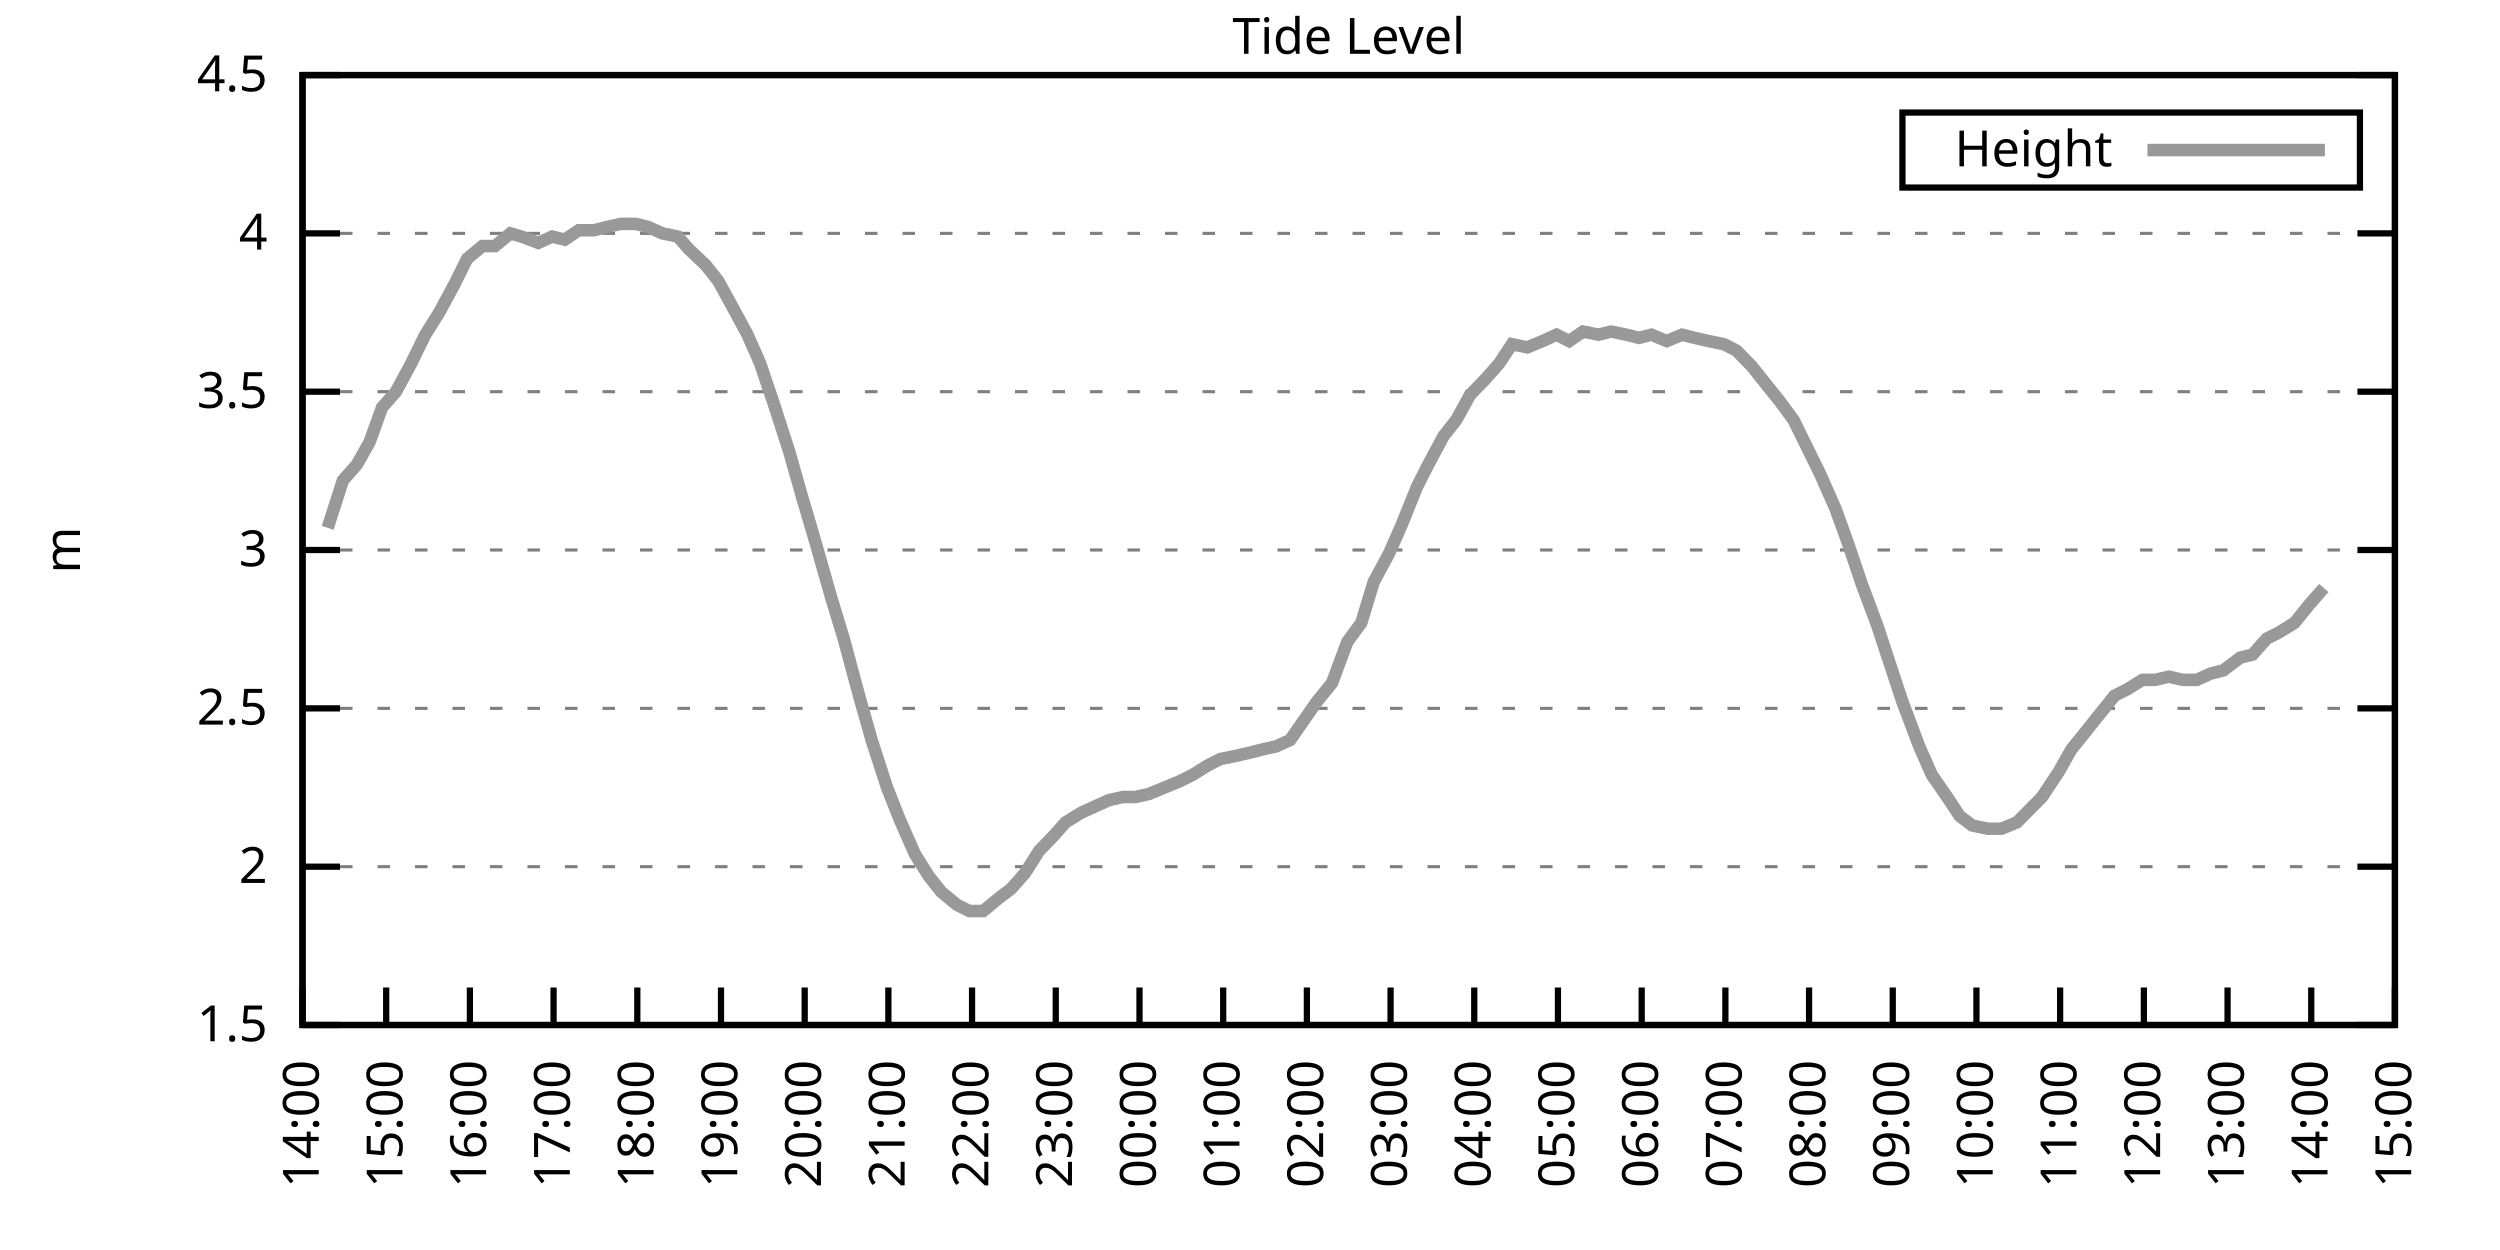
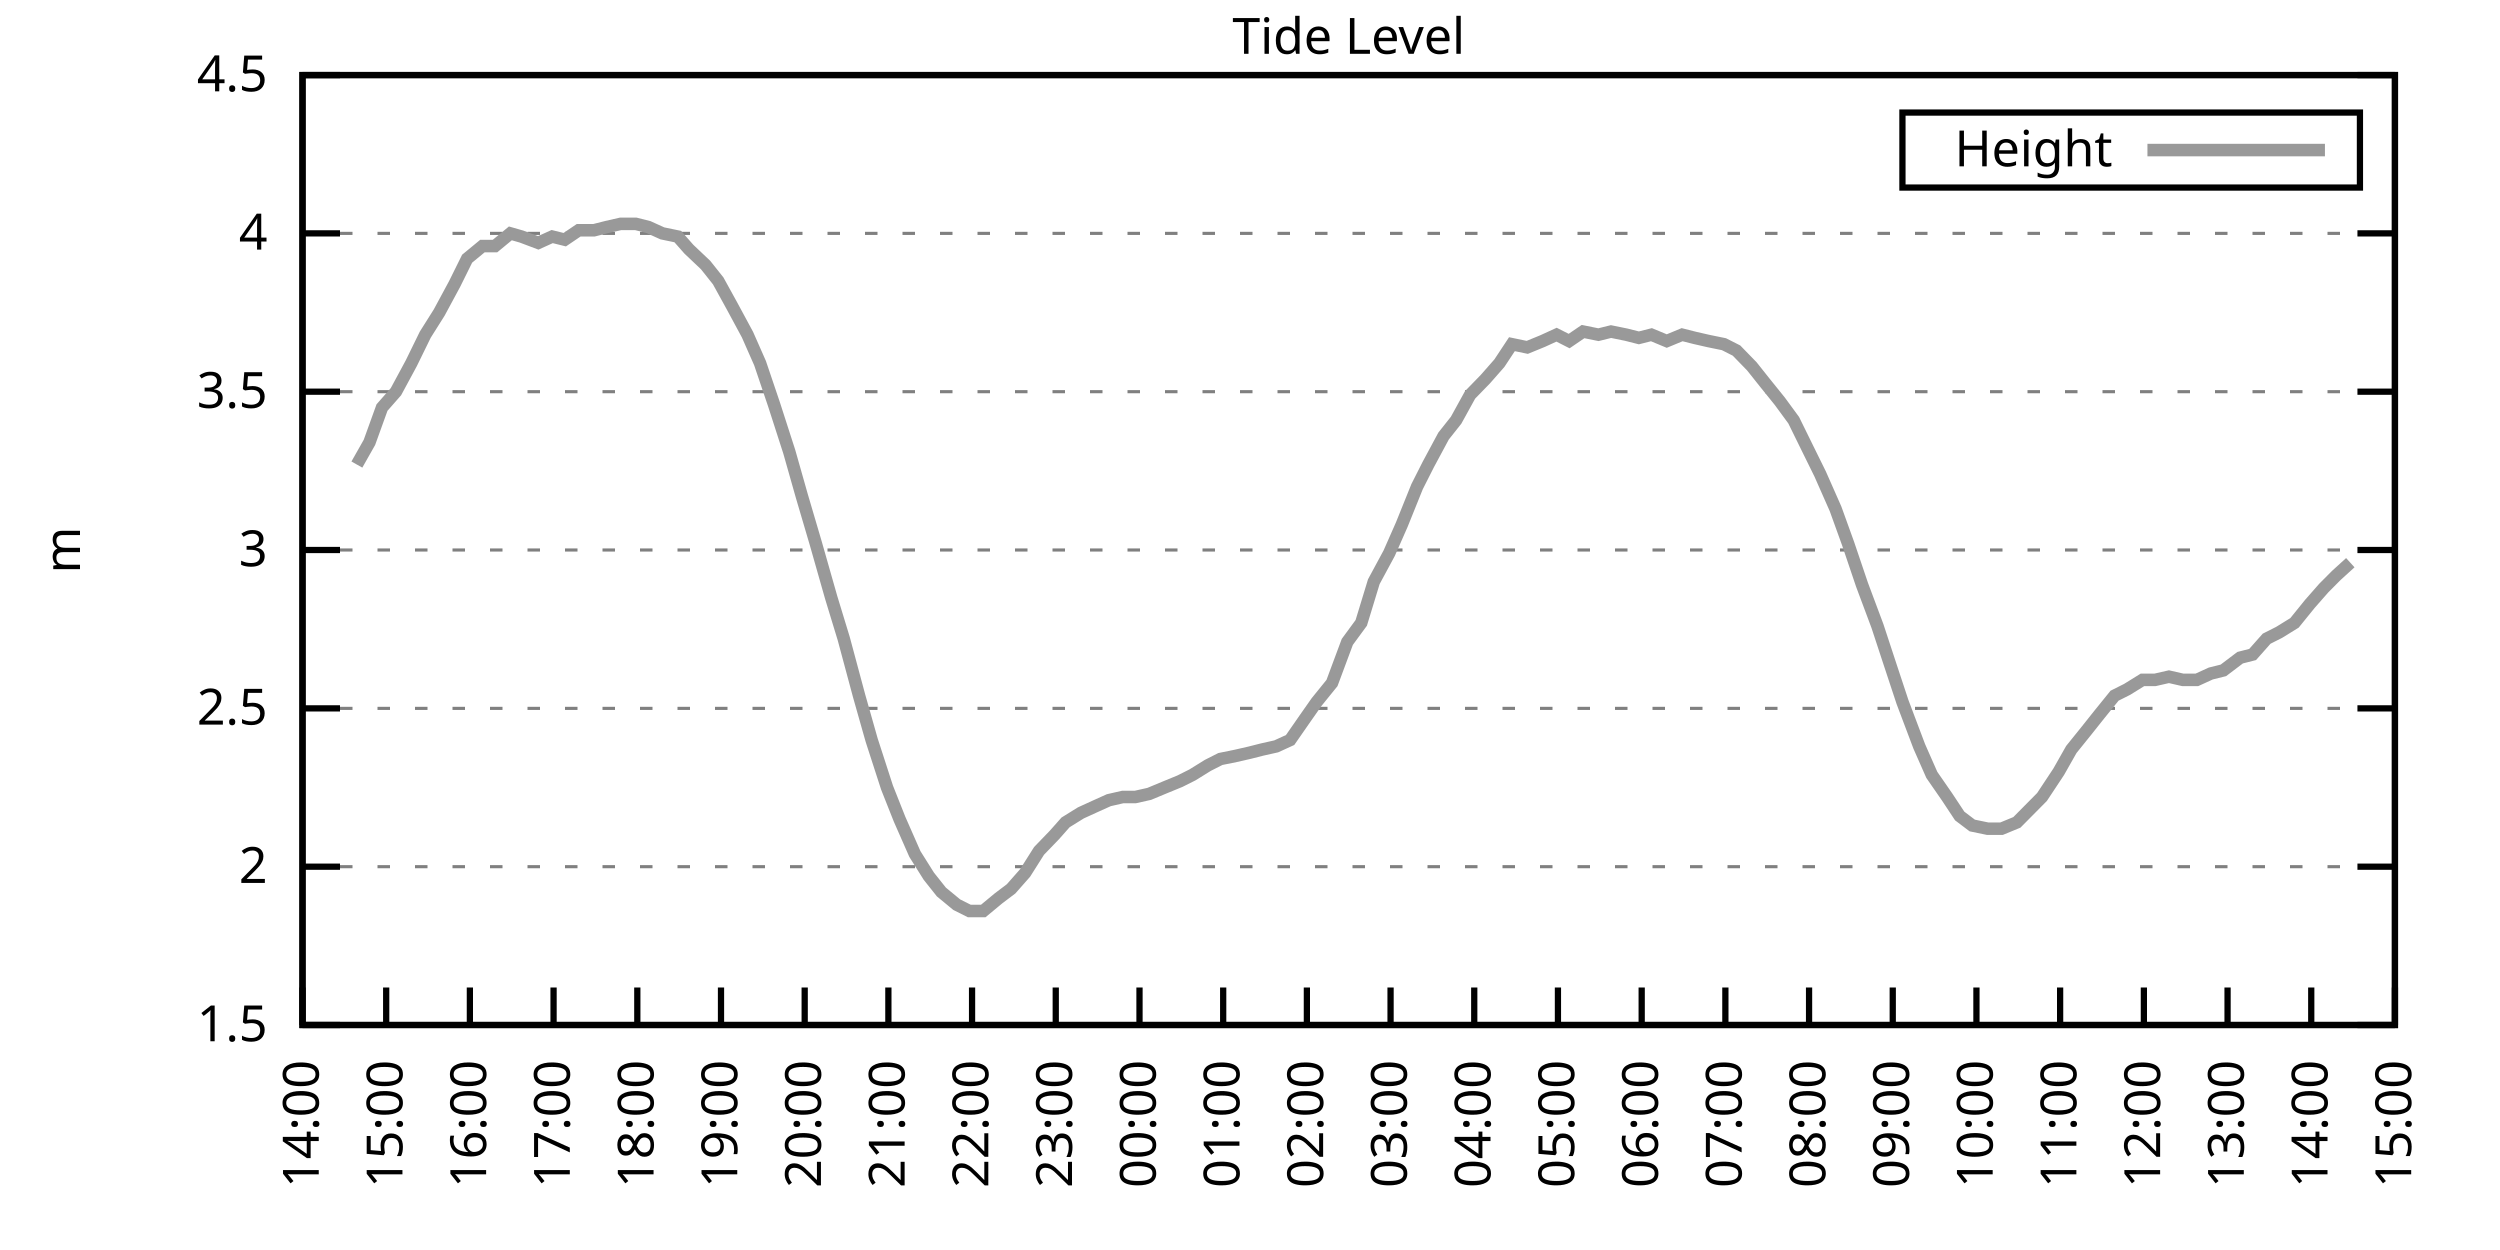
<svg xmlns="http://www.w3.org/2000/svg" xmlns:xlink="http://www.w3.org/1999/xlink" width="400" height="200" viewBox="0 0 400 200">
  <g id="gnuplot_canvas">
    <rect x="0" y="0" width="400" height="200" fill="none" />
    <defs>
      <circle id="gpDot" r="0.5" stroke-width="0.5" stroke="currentColor" />
      <path id="gpPt0" stroke-width="0.333" stroke="currentColor" d="M-1,0 h2 M0,-1 v2" />
      <path id="gpPt1" stroke-width="0.333" stroke="currentColor" d="M-1,-1 L1,1 M1,-1 L-1,1" />
      <path id="gpPt2" stroke-width="0.333" stroke="currentColor" d="M-1,0 L1,0 M0,-1 L0,1 M-1,-1 L1,1 M-1,1 L1,-1" />
      <rect id="gpPt3" stroke-width="0.333" stroke="currentColor" x="-1" y="-1" width="2" height="2" />
      <rect id="gpPt4" stroke-width="0.333" stroke="currentColor" fill="currentColor" x="-1" y="-1" width="2" height="2" />
      <circle id="gpPt5" stroke-width="0.333" stroke="currentColor" cx="0" cy="0" r="1" />
      <use xlink:href="#gpPt5" id="gpPt6" fill="currentColor" stroke="none" />
      <path id="gpPt7" stroke-width="0.333" stroke="currentColor" d="M0,-1.33 L-1.33,0.67 L1.33,0.67 z" />
      <use xlink:href="#gpPt7" id="gpPt8" fill="currentColor" stroke="none" />
      <use xlink:href="#gpPt7" id="gpPt9" stroke="currentColor" transform="rotate(180)" />
      <use xlink:href="#gpPt9" id="gpPt10" fill="currentColor" stroke="none" />
      <use xlink:href="#gpPt3" id="gpPt11" stroke="currentColor" transform="rotate(45)" />
      <use xlink:href="#gpPt11" id="gpPt12" fill="currentColor" stroke="none" />
      <path id="gpPt13" stroke-width="0.333" stroke="currentColor" d="M0,1.330 L1.265,0.411 L0.782,-1.067 L-0.782,-1.076 L-1.265,0.411 z" />
      <use xlink:href="#gpPt13" id="gpPt14" fill="currentColor" stroke="none" />
      <filter id="textbox" filterUnits="objectBoundingBox" x="0" y="0" height="1" width="1">
        <feFlood flood-color="white" flood-opacity="1" result="bgnd" />
        <feComposite in="SourceGraphic" in2="bgnd" operator="atop" />
      </filter>
      <filter id="greybox" filterUnits="objectBoundingBox" x="0" y="0" height="1" width="1">
        <feFlood flood-color="lightgrey" flood-opacity="1" result="grey" />
        <feComposite in="SourceGraphic" in2="grey" operator="atop" />
      </filter>
    </defs>
    <g fill="none" color="white" stroke="currentColor" stroke-width="1.00" stroke-linecap="butt" stroke-linejoin="miter">
</g>
    <g fill="none" color="black" stroke="currentColor" stroke-width="1.00" stroke-linecap="butt" stroke-linejoin="miter">
      <g stroke="none" shape-rendering="crispEdges">
        <polygon fill="rgb(255, 255, 255)" points="48.40,164.00 383.18,164.00 383.18,12.02 48.40,12.02 " />
      </g>
    </g>
    <g fill="none" color="black" stroke="currentColor" stroke-width="1.00" stroke-linecap="butt" stroke-linejoin="miter">
</g>
    <g fill="none" color="black" stroke="black" stroke-width="0.50" stroke-linecap="butt" stroke-linejoin="miter">
</g>
    <g fill="none" color="gray" stroke="currentColor" stroke-width="0.50" stroke-linecap="butt" stroke-linejoin="miter">
      <path stroke="gray" stroke-dasharray="2,4" class="gridline" d="M48.40,164.00 L383.19,164.00  " />
    </g>
    <g fill="none" color="gray" stroke="gray" stroke-width="1.00" stroke-linecap="butt" stroke-linejoin="miter">
</g>
    <g fill="none" color="black" stroke="currentColor" stroke-width="1.00" stroke-linecap="butt" stroke-linejoin="miter">
      <path stroke="black" d="M48.40,164.00 L54.40,164.00 M383.19,164.00 L377.19,164.00  " />
      <g transform="translate(42.80,166.60)" stroke="none" fill="black" font-family="Sans" font-size="8.00" text-anchor="end">
        <text>
          <tspan font-family="Sans"> 1.5</tspan>
        </text>
      </g>
    </g>
    <g fill="none" color="black" stroke="currentColor" stroke-width="1.00" stroke-linecap="butt" stroke-linejoin="miter">
</g>
    <g fill="none" color="black" stroke="black" stroke-width="0.50" stroke-linecap="butt" stroke-linejoin="miter">
</g>
    <g fill="none" color="gray" stroke="currentColor" stroke-width="0.50" stroke-linecap="butt" stroke-linejoin="miter">
      <path stroke="gray" stroke-dasharray="2,4" class="gridline" d="M48.40,138.67 L383.19,138.67  " />
    </g>
    <g fill="none" color="gray" stroke="gray" stroke-width="1.00" stroke-linecap="butt" stroke-linejoin="miter">
</g>
    <g fill="none" color="black" stroke="currentColor" stroke-width="1.00" stroke-linecap="butt" stroke-linejoin="miter">
      <path stroke="black" d="M48.40,138.67 L54.40,138.67 M383.19,138.67 L377.19,138.67  " />
      <g transform="translate(42.80,141.27)" stroke="none" fill="black" font-family="Sans" font-size="8.00" text-anchor="end">
        <text>
          <tspan font-family="Sans"> 2</tspan>
        </text>
      </g>
    </g>
    <g fill="none" color="black" stroke="currentColor" stroke-width="1.00" stroke-linecap="butt" stroke-linejoin="miter">
</g>
    <g fill="none" color="black" stroke="black" stroke-width="0.50" stroke-linecap="butt" stroke-linejoin="miter">
</g>
    <g fill="none" color="gray" stroke="currentColor" stroke-width="0.50" stroke-linecap="butt" stroke-linejoin="miter">
      <path stroke="gray" stroke-dasharray="2,4" class="gridline" d="M48.40,113.34 L383.19,113.34  " />
    </g>
    <g fill="none" color="gray" stroke="gray" stroke-width="1.00" stroke-linecap="butt" stroke-linejoin="miter">
</g>
    <g fill="none" color="black" stroke="currentColor" stroke-width="1.00" stroke-linecap="butt" stroke-linejoin="miter">
      <path stroke="black" d="M48.40,113.34 L54.40,113.34 M383.19,113.34 L377.19,113.34  " />
      <g transform="translate(42.80,115.94)" stroke="none" fill="black" font-family="Sans" font-size="8.00" text-anchor="end">
        <text>
          <tspan font-family="Sans"> 2.5</tspan>
        </text>
      </g>
    </g>
    <g fill="none" color="black" stroke="currentColor" stroke-width="1.00" stroke-linecap="butt" stroke-linejoin="miter">
</g>
    <g fill="none" color="black" stroke="black" stroke-width="0.50" stroke-linecap="butt" stroke-linejoin="miter">
</g>
    <g fill="none" color="gray" stroke="currentColor" stroke-width="0.50" stroke-linecap="butt" stroke-linejoin="miter">
      <path stroke="gray" stroke-dasharray="2,4" class="gridline" d="M48.40,88.00 L383.19,88.00  " />
    </g>
    <g fill="none" color="gray" stroke="gray" stroke-width="1.00" stroke-linecap="butt" stroke-linejoin="miter">
</g>
    <g fill="none" color="black" stroke="currentColor" stroke-width="1.00" stroke-linecap="butt" stroke-linejoin="miter">
      <path stroke="black" d="M48.40,88.00 L54.40,88.00 M383.19,88.00 L377.19,88.00  " />
      <g transform="translate(42.80,90.60)" stroke="none" fill="black" font-family="Sans" font-size="8.00" text-anchor="end">
        <text>
          <tspan font-family="Sans"> 3</tspan>
        </text>
      </g>
    </g>
    <g fill="none" color="black" stroke="currentColor" stroke-width="1.00" stroke-linecap="butt" stroke-linejoin="miter">
</g>
    <g fill="none" color="black" stroke="black" stroke-width="0.50" stroke-linecap="butt" stroke-linejoin="miter">
</g>
    <g fill="none" color="gray" stroke="currentColor" stroke-width="0.50" stroke-linecap="butt" stroke-linejoin="miter">
      <path stroke="gray" stroke-dasharray="2,4" class="gridline" d="M48.40,62.67 L383.19,62.67  " />
    </g>
    <g fill="none" color="gray" stroke="gray" stroke-width="1.00" stroke-linecap="butt" stroke-linejoin="miter">
</g>
    <g fill="none" color="black" stroke="currentColor" stroke-width="1.00" stroke-linecap="butt" stroke-linejoin="miter">
      <path stroke="black" d="M48.40,62.67 L54.40,62.67 M383.19,62.67 L377.19,62.67  " />
      <g transform="translate(42.80,65.27)" stroke="none" fill="black" font-family="Sans" font-size="8.00" text-anchor="end">
        <text>
          <tspan font-family="Sans"> 3.5</tspan>
        </text>
      </g>
    </g>
    <g fill="none" color="black" stroke="currentColor" stroke-width="1.00" stroke-linecap="butt" stroke-linejoin="miter">
</g>
    <g fill="none" color="black" stroke="black" stroke-width="0.50" stroke-linecap="butt" stroke-linejoin="miter">
</g>
    <g fill="none" color="gray" stroke="currentColor" stroke-width="0.50" stroke-linecap="butt" stroke-linejoin="miter">
      <path stroke="gray" stroke-dasharray="2,4" class="gridline" d="M48.40,37.34 L383.19,37.34  " />
    </g>
    <g fill="none" color="gray" stroke="gray" stroke-width="1.00" stroke-linecap="butt" stroke-linejoin="miter">
</g>
    <g fill="none" color="black" stroke="currentColor" stroke-width="1.00" stroke-linecap="butt" stroke-linejoin="miter">
      <path stroke="black" d="M48.40,37.34 L54.40,37.34 M383.19,37.34 L377.19,37.34  " />
      <g transform="translate(42.80,39.94)" stroke="none" fill="black" font-family="Sans" font-size="8.00" text-anchor="end">
        <text>
          <tspan font-family="Sans"> 4</tspan>
        </text>
      </g>
    </g>
    <g fill="none" color="black" stroke="currentColor" stroke-width="1.00" stroke-linecap="butt" stroke-linejoin="miter">
</g>
    <g fill="none" color="black" stroke="black" stroke-width="0.50" stroke-linecap="butt" stroke-linejoin="miter">
</g>
    <g fill="none" color="gray" stroke="currentColor" stroke-width="0.50" stroke-linecap="butt" stroke-linejoin="miter">
      <path stroke="gray" stroke-dasharray="2,4" class="gridline" d="M48.40,12.01 L383.19,12.01  " />
    </g>
    <g fill="none" color="gray" stroke="gray" stroke-width="1.00" stroke-linecap="butt" stroke-linejoin="miter">
</g>
    <g fill="none" color="black" stroke="currentColor" stroke-width="1.00" stroke-linecap="butt" stroke-linejoin="miter">
      <path stroke="black" d="M48.40,12.01 L54.40,12.01 M383.19,12.01 L377.19,12.01  " />
      <g transform="translate(42.80,14.61)" stroke="none" fill="black" font-family="Sans" font-size="8.00" text-anchor="end">
        <text>
          <tspan font-family="Sans"> 4.5</tspan>
        </text>
      </g>
    </g>
    <g fill="none" color="black" stroke="currentColor" stroke-width="1.00" stroke-linecap="butt" stroke-linejoin="miter">
      <path stroke="black" d="M48.40,164.00 L48.40,158.00  " />
      <g transform="translate(51.00,169.60) rotate(270.00)" stroke="none" fill="black" font-family="Sans" font-size="8.00" text-anchor="end">
        <text>
          <tspan font-family="Sans">14:00</tspan>
        </text>
      </g>
    </g>
    <g fill="none" color="black" stroke="currentColor" stroke-width="1.00" stroke-linecap="butt" stroke-linejoin="miter">
      <path stroke="black" d="M61.79,164.00 L61.79,158.00  " />
      <g transform="translate(64.39,169.60) rotate(270.00)" stroke="none" fill="black" font-family="Sans" font-size="8.00" text-anchor="end">
        <text>
          <tspan font-family="Sans">15:00</tspan>
        </text>
      </g>
    </g>
    <g fill="none" color="black" stroke="currentColor" stroke-width="1.00" stroke-linecap="butt" stroke-linejoin="miter">
      <path stroke="black" d="M75.18,164.00 L75.18,158.00  " />
      <g transform="translate(77.78,169.60) rotate(270.00)" stroke="none" fill="black" font-family="Sans" font-size="8.00" text-anchor="end">
        <text>
          <tspan font-family="Sans">16:00</tspan>
        </text>
      </g>
    </g>
    <g fill="none" color="black" stroke="currentColor" stroke-width="1.00" stroke-linecap="butt" stroke-linejoin="miter">
      <path stroke="black" d="M88.57,164.00 L88.57,158.00  " />
      <g transform="translate(91.17,169.60) rotate(270.00)" stroke="none" fill="black" font-family="Sans" font-size="8.00" text-anchor="end">
        <text>
          <tspan font-family="Sans">17:00</tspan>
        </text>
      </g>
    </g>
    <g fill="none" color="black" stroke="currentColor" stroke-width="1.00" stroke-linecap="butt" stroke-linejoin="miter">
      <path stroke="black" d="M101.97,164.00 L101.97,158.00  " />
      <g transform="translate(104.57,169.60) rotate(270.00)" stroke="none" fill="black" font-family="Sans" font-size="8.00" text-anchor="end">
        <text>
          <tspan font-family="Sans">18:00</tspan>
        </text>
      </g>
    </g>
    <g fill="none" color="black" stroke="currentColor" stroke-width="1.00" stroke-linecap="butt" stroke-linejoin="miter">
      <path stroke="black" d="M115.36,164.00 L115.36,158.00  " />
      <g transform="translate(117.96,169.60) rotate(270.00)" stroke="none" fill="black" font-family="Sans" font-size="8.00" text-anchor="end">
        <text>
          <tspan font-family="Sans">19:00</tspan>
        </text>
      </g>
    </g>
    <g fill="none" color="black" stroke="currentColor" stroke-width="1.00" stroke-linecap="butt" stroke-linejoin="miter">
      <path stroke="black" d="M128.75,164.00 L128.75,158.00  " />
      <g transform="translate(131.35,169.60) rotate(270.00)" stroke="none" fill="black" font-family="Sans" font-size="8.00" text-anchor="end">
        <text>
          <tspan font-family="Sans">20:00</tspan>
        </text>
      </g>
    </g>
    <g fill="none" color="black" stroke="currentColor" stroke-width="1.00" stroke-linecap="butt" stroke-linejoin="miter">
      <path stroke="black" d="M142.14,164.00 L142.14,158.00  " />
      <g transform="translate(144.74,169.60) rotate(270.00)" stroke="none" fill="black" font-family="Sans" font-size="8.00" text-anchor="end">
        <text>
          <tspan font-family="Sans">21:00</tspan>
        </text>
      </g>
    </g>
    <g fill="none" color="black" stroke="currentColor" stroke-width="1.00" stroke-linecap="butt" stroke-linejoin="miter">
      <path stroke="black" d="M155.53,164.00 L155.53,158.00  " />
      <g transform="translate(158.13,169.60) rotate(270.00)" stroke="none" fill="black" font-family="Sans" font-size="8.00" text-anchor="end">
        <text>
          <tspan font-family="Sans">22:00</tspan>
        </text>
      </g>
    </g>
    <g fill="none" color="black" stroke="currentColor" stroke-width="1.00" stroke-linecap="butt" stroke-linejoin="miter">
      <path stroke="black" d="M168.92,164.00 L168.92,158.00  " />
      <g transform="translate(171.52,169.60) rotate(270.00)" stroke="none" fill="black" font-family="Sans" font-size="8.00" text-anchor="end">
        <text>
          <tspan font-family="Sans">23:00</tspan>
        </text>
      </g>
    </g>
    <g fill="none" color="black" stroke="currentColor" stroke-width="1.00" stroke-linecap="butt" stroke-linejoin="miter">
      <path stroke="black" d="M182.32,164.00 L182.32,158.00  " />
      <g transform="translate(184.92,169.60) rotate(270.00)" stroke="none" fill="black" font-family="Sans" font-size="8.00" text-anchor="end">
        <text>
          <tspan font-family="Sans">00:00</tspan>
        </text>
      </g>
    </g>
    <g fill="none" color="black" stroke="currentColor" stroke-width="1.00" stroke-linecap="butt" stroke-linejoin="miter">
      <path stroke="black" d="M195.71,164.00 L195.71,158.00  " />
      <g transform="translate(198.31,169.60) rotate(270.00)" stroke="none" fill="black" font-family="Sans" font-size="8.00" text-anchor="end">
        <text>
          <tspan font-family="Sans">01:00</tspan>
        </text>
      </g>
    </g>
    <g fill="none" color="black" stroke="currentColor" stroke-width="1.00" stroke-linecap="butt" stroke-linejoin="miter">
      <path stroke="black" d="M209.10,164.00 L209.10,158.00  " />
      <g transform="translate(211.70,169.60) rotate(270.00)" stroke="none" fill="black" font-family="Sans" font-size="8.00" text-anchor="end">
        <text>
          <tspan font-family="Sans">02:00</tspan>
        </text>
      </g>
    </g>
    <g fill="none" color="black" stroke="currentColor" stroke-width="1.00" stroke-linecap="butt" stroke-linejoin="miter">
      <path stroke="black" d="M222.49,164.00 L222.49,158.00  " />
      <g transform="translate(225.09,169.60) rotate(270.00)" stroke="none" fill="black" font-family="Sans" font-size="8.00" text-anchor="end">
        <text>
          <tspan font-family="Sans">03:00</tspan>
        </text>
      </g>
    </g>
    <g fill="none" color="black" stroke="currentColor" stroke-width="1.00" stroke-linecap="butt" stroke-linejoin="miter">
      <path stroke="black" d="M235.88,164.00 L235.88,158.00  " />
      <g transform="translate(238.48,169.60) rotate(270.00)" stroke="none" fill="black" font-family="Sans" font-size="8.00" text-anchor="end">
        <text>
          <tspan font-family="Sans">04:00</tspan>
        </text>
      </g>
    </g>
    <g fill="none" color="black" stroke="currentColor" stroke-width="1.00" stroke-linecap="butt" stroke-linejoin="miter">
      <path stroke="black" d="M249.27,164.00 L249.27,158.00  " />
      <g transform="translate(251.87,169.60) rotate(270.00)" stroke="none" fill="black" font-family="Sans" font-size="8.00" text-anchor="end">
        <text>
          <tspan font-family="Sans">05:00</tspan>
        </text>
      </g>
    </g>
    <g fill="none" color="black" stroke="currentColor" stroke-width="1.00" stroke-linecap="butt" stroke-linejoin="miter">
      <path stroke="black" d="M262.67,164.00 L262.67,158.00  " />
      <g transform="translate(265.27,169.60) rotate(270.00)" stroke="none" fill="black" font-family="Sans" font-size="8.00" text-anchor="end">
        <text>
          <tspan font-family="Sans">06:00</tspan>
        </text>
      </g>
    </g>
    <g fill="none" color="black" stroke="currentColor" stroke-width="1.00" stroke-linecap="butt" stroke-linejoin="miter">
      <path stroke="black" d="M276.06,164.00 L276.06,158.00  " />
      <g transform="translate(278.66,169.60) rotate(270.00)" stroke="none" fill="black" font-family="Sans" font-size="8.00" text-anchor="end">
        <text>
          <tspan font-family="Sans">07:00</tspan>
        </text>
      </g>
    </g>
    <g fill="none" color="black" stroke="currentColor" stroke-width="1.00" stroke-linecap="butt" stroke-linejoin="miter">
      <path stroke="black" d="M289.45,164.00 L289.45,158.00  " />
      <g transform="translate(292.05,169.60) rotate(270.00)" stroke="none" fill="black" font-family="Sans" font-size="8.00" text-anchor="end">
        <text>
          <tspan font-family="Sans">08:00</tspan>
        </text>
      </g>
    </g>
    <g fill="none" color="black" stroke="currentColor" stroke-width="1.00" stroke-linecap="butt" stroke-linejoin="miter">
      <path stroke="black" d="M302.84,164.00 L302.84,158.00  " />
      <g transform="translate(305.44,169.60) rotate(270.00)" stroke="none" fill="black" font-family="Sans" font-size="8.00" text-anchor="end">
        <text>
          <tspan font-family="Sans">09:00</tspan>
        </text>
      </g>
    </g>
    <g fill="none" color="black" stroke="currentColor" stroke-width="1.00" stroke-linecap="butt" stroke-linejoin="miter">
      <path stroke="black" d="M316.23,164.00 L316.23,158.00  " />
      <g transform="translate(318.83,169.60) rotate(270.00)" stroke="none" fill="black" font-family="Sans" font-size="8.00" text-anchor="end">
        <text>
          <tspan font-family="Sans">10:00</tspan>
        </text>
      </g>
    </g>
    <g fill="none" color="black" stroke="currentColor" stroke-width="1.00" stroke-linecap="butt" stroke-linejoin="miter">
      <path stroke="black" d="M329.62,164.00 L329.62,158.00  " />
      <g transform="translate(332.22,169.60) rotate(270.00)" stroke="none" fill="black" font-family="Sans" font-size="8.00" text-anchor="end">
        <text>
          <tspan font-family="Sans">11:00</tspan>
        </text>
      </g>
    </g>
    <g fill="none" color="black" stroke="currentColor" stroke-width="1.00" stroke-linecap="butt" stroke-linejoin="miter">
      <path stroke="black" d="M343.02,164.00 L343.02,158.00  " />
      <g transform="translate(345.62,169.60) rotate(270.00)" stroke="none" fill="black" font-family="Sans" font-size="8.00" text-anchor="end">
        <text>
          <tspan font-family="Sans">12:00</tspan>
        </text>
      </g>
    </g>
    <g fill="none" color="black" stroke="currentColor" stroke-width="1.00" stroke-linecap="butt" stroke-linejoin="miter">
      <path stroke="black" d="M356.41,164.00 L356.41,158.00  " />
      <g transform="translate(359.01,169.60) rotate(270.00)" stroke="none" fill="black" font-family="Sans" font-size="8.00" text-anchor="end">
        <text>
          <tspan font-family="Sans">13:00</tspan>
        </text>
      </g>
    </g>
    <g fill="none" color="black" stroke="currentColor" stroke-width="1.00" stroke-linecap="butt" stroke-linejoin="miter">
      <path stroke="black" d="M369.80,164.00 L369.80,158.00  " />
      <g transform="translate(372.40,169.60) rotate(270.00)" stroke="none" fill="black" font-family="Sans" font-size="8.00" text-anchor="end">
        <text>
          <tspan font-family="Sans">14:00</tspan>
        </text>
      </g>
    </g>
    <g fill="none" color="black" stroke="currentColor" stroke-width="1.00" stroke-linecap="butt" stroke-linejoin="miter">
      <path stroke="black" d="M383.19,164.00 L383.19,158.00  " />
      <g transform="translate(385.79,169.60) rotate(270.00)" stroke="none" fill="black" font-family="Sans" font-size="8.00" text-anchor="end">
        <text>
          <tspan font-family="Sans">15:00</tspan>
        </text>
      </g>
    </g>
    <g fill="none" color="black" stroke="currentColor" stroke-width="1.00" stroke-linecap="butt" stroke-linejoin="miter">
</g>
    <g fill="none" color="black" stroke="currentColor" stroke-width="1.00" stroke-linecap="butt" stroke-linejoin="miter">
      <path stroke="black" d="M48.40,12.01 L48.40,164.00 L383.19,164.00 L383.19,12.01 L48.40,12.01 Z  " />
    </g>
    <g fill="none" color="black" stroke="currentColor" stroke-width="1.00" stroke-linecap="butt" stroke-linejoin="miter">
</g>
    <g fill="none" color="black" stroke="currentColor" stroke-width="1.00" stroke-linecap="butt" stroke-linejoin="miter">
      <path stroke="black" d="M304.39,30.01 L304.39,18.01 L377.59,18.01 L377.59,30.01 L304.39,30.01 Z  " />
    </g>
    <g id="Tide_level_plot_1">
      <g fill="none" color="white" stroke="black" stroke-width="2.00" stroke-linecap="butt" stroke-linejoin="miter">
</g>
      <g fill="none" color="black" stroke="currentColor" stroke-width="2.00" stroke-linecap="butt" stroke-linejoin="miter">
        <g transform="translate(337.99,26.61)" stroke="none" fill="black" font-family="Sans" font-size="8.00" text-anchor="end">
          <text>
            <tspan font-family="Sans">Height</tspan>
          </text>
        </g>
      </g>
      <g fill="none" color="black" stroke="currentColor" stroke-width="2.00" stroke-linecap="butt" stroke-linejoin="miter">
-         <path stroke="rgb(153, 153, 153)" d="M343.59,24.01 L371.99,24.01 M52.42,84.46 L54.87,76.86 L57.10,74.33 L59.11,70.78 L61.12,65.21 L63.35,62.67   L65.81,58.11 L68.04,53.55 L70.27,50.01 L72.73,45.45 L74.74,41.39 L77.19,39.37 L79.20,39.37 L81.66,37.34   L83.44,37.85 L86.12,38.86 L88.35,37.85 L90.36,38.35 L92.59,36.84 L95.05,36.84 L97.06,36.33 L99.29,35.82   L101.74,35.82 L103.75,36.33 L105.98,37.34 L108.44,37.85 L110.22,39.87 L112.90,42.41 L114.91,44.94 L117.14,48.99   L119.60,53.55 L121.61,58.11 L123.84,64.70 L126.29,72.30 L128.30,79.39 L130.54,86.99 L132.99,95.60 L135.00,102.19   L137.45,111.31 L139.46,118.40 L141.92,126.00 L143.93,131.07 L146.38,136.64 L148.61,140.19 L150.62,142.72 L153.08,144.75   L155.09,145.76 L157.32,145.76 L159.77,143.73 L161.78,142.21 L164.01,139.68 L166.25,136.14 L168.70,133.60 L170.49,131.58   L172.94,130.06 L175.17,129.04 L177.41,128.03 L179.64,127.52 L181.65,127.52 L183.88,127.02 L186.33,126.00 L188.79,124.99   L190.80,123.98 L193.25,122.46 L195.26,121.44 L197.72,120.94 L199.95,120.43 L201.96,119.92 L204.19,119.42 L206.42,118.40   L208.88,114.86 L210.66,112.32 L213.12,109.28 L215.57,102.70 L217.80,99.66 L219.81,93.07 L222.27,88.51 L224.28,83.95   L226.73,77.87 L228.52,74.33 L230.97,69.77 L232.98,67.23 L235.21,63.18 L237.67,60.65 L239.90,58.11 L241.91,55.07   L244.36,55.58 L246.82,54.57 L249.05,53.55 L251.06,54.57 L253.29,53.05 L255.75,53.55 L257.76,53.05 L260.21,53.55   L262.22,54.06 L264.23,53.55 L266.68,54.57 L269.14,53.55 L271.15,54.06 L273.38,54.57 L275.83,55.07 L277.84,56.09   L280.30,58.62 L282.31,61.15 L284.76,64.19 L286.99,67.23 L289.23,71.79 L291.23,75.85 L293.69,81.42 L295.70,86.99   L297.93,93.58 L300.39,100.16 L302.39,106.24 L304.40,112.32 L307.08,119.42 L309.09,123.98 L311.54,127.52 L313.55,130.56   L315.56,132.08 L318.02,132.59 L320.25,132.59 L322.70,131.58 L324.71,129.55 L326.72,127.52 L329.40,123.47 L331.41,119.92   L333.86,116.88 L335.87,114.35 L338.33,111.31 L340.34,110.30 L342.79,108.78 L344.80,108.78 L347.03,108.27 L349.26,108.78   L351.50,108.78 L353.73,107.76 L355.74,107.26 L358.42,105.23 L360.42,104.72 L362.66,102.19 L364.66,101.18 L367.12,99.66   L369.58,96.62 L371.81,94.08  " />
+         <path stroke="rgb(153, 153, 153)" d="M343.59,24.01 L371.99,24.01 M57.10,74.33 L59.11,70.78 L61.12,65.21 L63.35,62.67 L65.81,58.11 L68.04,53.55   L70.27,50.01 L72.73,45.45 L74.74,41.39 L77.19,39.37 L79.20,39.37 L81.66,37.34 L83.44,37.85 L86.12,38.86   L88.35,37.85 L90.36,38.35 L92.59,36.84 L95.05,36.84 L97.06,36.33 L99.29,35.82 L101.74,35.82 L103.75,36.33   L105.98,37.34 L108.44,37.85 L110.22,39.87 L112.90,42.41 L114.91,44.94 L117.14,48.99 L119.60,53.55 L121.61,58.11   L123.84,64.70 L126.29,72.30 L128.30,79.39 L130.54,86.99 L132.99,95.60 L135.00,102.19 L137.45,111.31 L139.46,118.40   L141.92,126.00 L143.93,131.07 L146.38,136.64 L148.61,140.19 L150.62,142.72 L153.08,144.75 L155.09,145.76 L157.32,145.76   L159.77,143.73 L161.78,142.21 L164.01,139.68 L166.25,136.14 L168.70,133.60 L170.49,131.58 L172.94,130.06 L175.17,129.04   L177.41,128.03 L179.64,127.52 L181.65,127.52 L183.88,127.02 L186.33,126.00 L188.79,124.99 L190.80,123.98 L193.25,122.46   L195.26,121.44 L197.72,120.94 L199.95,120.43 L201.96,119.92 L204.19,119.42 L206.42,118.40 L208.88,114.86 L210.66,112.32   L213.12,109.28 L215.57,102.70 L217.80,99.66 L219.81,93.07 L222.27,88.51 L224.28,83.95 L226.73,77.87 L228.52,74.33   L230.97,69.77 L232.98,67.23 L235.21,63.18 L237.67,60.65 L239.90,58.11 L241.91,55.07 L244.36,55.58 L246.82,54.57   L249.05,53.55 L251.06,54.57 L253.29,53.05 L255.75,53.55 L257.76,53.05 L260.21,53.55 L262.22,54.06 L264.23,53.55   L266.68,54.57 L269.14,53.55 L271.15,54.06 L273.38,54.57 L275.83,55.07 L277.84,56.09 L280.30,58.62 L282.31,61.15   L284.76,64.19 L286.99,67.23 L289.23,71.79 L291.23,75.85 L293.69,81.42 L295.70,86.99 L297.93,93.58 L300.39,100.16   L302.39,106.24 L304.40,112.32 L307.08,119.42 L309.09,123.98 L311.54,127.52 L313.55,130.56 L315.56,132.08 L318.02,132.59   L320.25,132.59 L322.70,131.58 L324.71,129.55 L326.72,127.52 L329.40,123.47 L331.41,119.92 L333.86,116.88 L335.87,114.35   L338.33,111.31 L340.34,110.30 L342.79,108.78 L344.80,108.78 L347.03,108.27 L349.26,108.78 L351.50,108.78 L353.73,107.76   L355.74,107.26 L358.42,105.23 L360.42,104.72 L362.66,102.19 L364.66,101.18 L367.12,99.66 L369.58,96.62 L371.81,94.08   L373.82,92.06 L376.05,90.03  " />
      </g>
    </g>
    <g fill="none" color="black" stroke="currentColor" stroke-width="2.00" stroke-linecap="butt" stroke-linejoin="miter">
</g>
    <g fill="none" color="black" stroke="black" stroke-width="1.00" stroke-linecap="butt" stroke-linejoin="miter">
</g>
    <g fill="none" color="black" stroke="currentColor" stroke-width="1.00" stroke-linecap="butt" stroke-linejoin="miter">
      <path stroke="black" d="M48.40,12.01 L48.40,164.00 L383.19,164.00 L383.19,12.01 L48.40,12.01 Z  " />
      <g transform="translate(12.80,88.01) rotate(270.00)" stroke="none" fill="black" font-family="Sans" font-size="8.00" text-anchor="middle">
        <text>
          <tspan font-family="Sans">m</tspan>
        </text>
      </g>
    </g>
    <g fill="none" color="black" stroke="currentColor" stroke-width="1.00" stroke-linecap="butt" stroke-linejoin="miter">
</g>
    <g fill="none" color="black" stroke="currentColor" stroke-width="1.00" stroke-linecap="butt" stroke-linejoin="miter">
      <g transform="translate(215.79,8.61)" stroke="none" fill="black" font-family="Sans" font-size="8.00" text-anchor="middle">
        <text>
          <tspan font-family="Sans">Tide Level</tspan>
        </text>
      </g>
    </g>
    <g fill="none" color="black" stroke="currentColor" stroke-width="1.00" stroke-linecap="butt" stroke-linejoin="miter">
</g>
  </g>
</svg>
